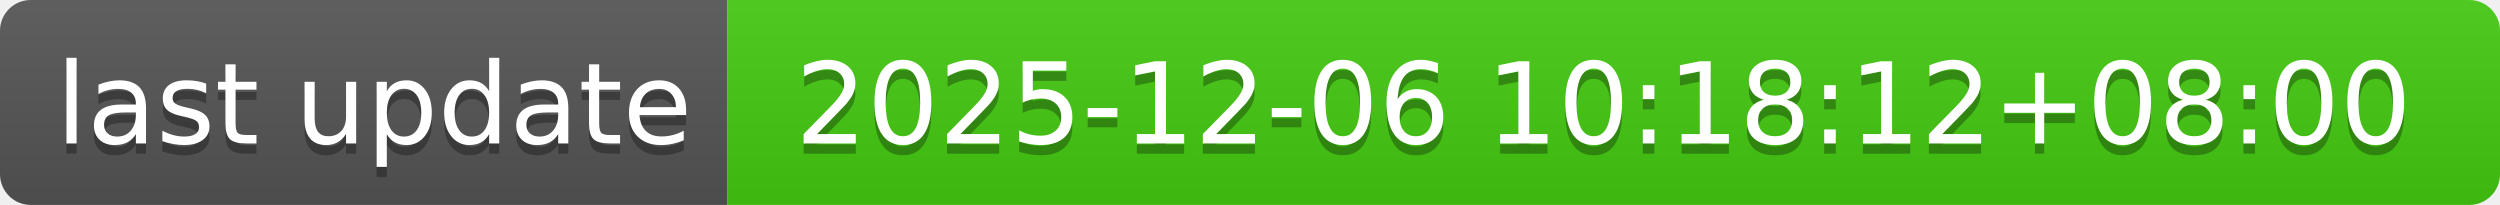
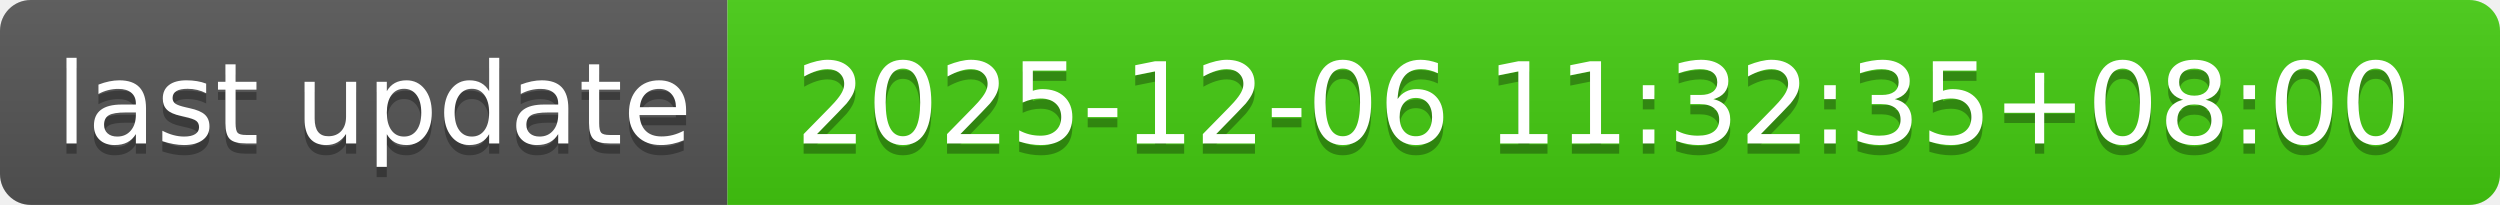
- <svg xmlns="http://www.w3.org/2000/svg" width="244" height="20" role="img" aria-label="last update: 2025-12-06 10:18:12+08:00">
+ <svg xmlns="http://www.w3.org/2000/svg" width="244" height="20" role="img" aria-label="last update: 2025-12-06 11:32:35+08:00">
  <linearGradient id="s" x2="0" y2="100%">
    <stop offset="0" stop-color="#bbb" stop-opacity=".1" />
    <stop offset="1" stop-opacity=".1" />
  </linearGradient>
  <clipPath id="r">
    <rect width="244" height="20" rx="3" fill="#fff" />
  </clipPath>
  <g clip-path="url(#r)">
    <rect width="71" height="20" fill="#555" />
    <rect x="71" width="173" height="20" fill="#4c1" />
    <rect width="244" height="20" fill="url(#s)" />
  </g>
  <g fill="#fff" text-anchor="middle" font-family="Verdana,Geneva,DejaVu Sans,sans-serif" text-rendering="geometricPrecision" font-size="110">
    <text aria-hidden="true" x="365" y="150" fill="#010101" fill-opacity=".3" transform="scale(.1)" textLength="610">last update</text>
    <text x="365" y="140" transform="scale(.1)" fill="#fff" textLength="610">last update</text>
-     <text aria-hidden="true" x="1565" y="150" fill="#010101" fill-opacity=".3" transform="scale(.1)" textLength="1630">2025-12-06 10:18:12+08:00</text>
-     <text x="1565" y="140" transform="scale(.1)" fill="#fff" textLength="1630">2025-12-06 10:18:12+08:00</text>
+     <text aria-hidden="true" x="1565" y="150" fill="#010101" fill-opacity=".3" transform="scale(.1)" textLength="1630">2025-12-06 11:32:35+08:00</text>
+     <text x="1565" y="140" transform="scale(.1)" fill="#fff" textLength="1630">2025-12-06 11:32:35+08:00</text>
  </g>
</svg>
